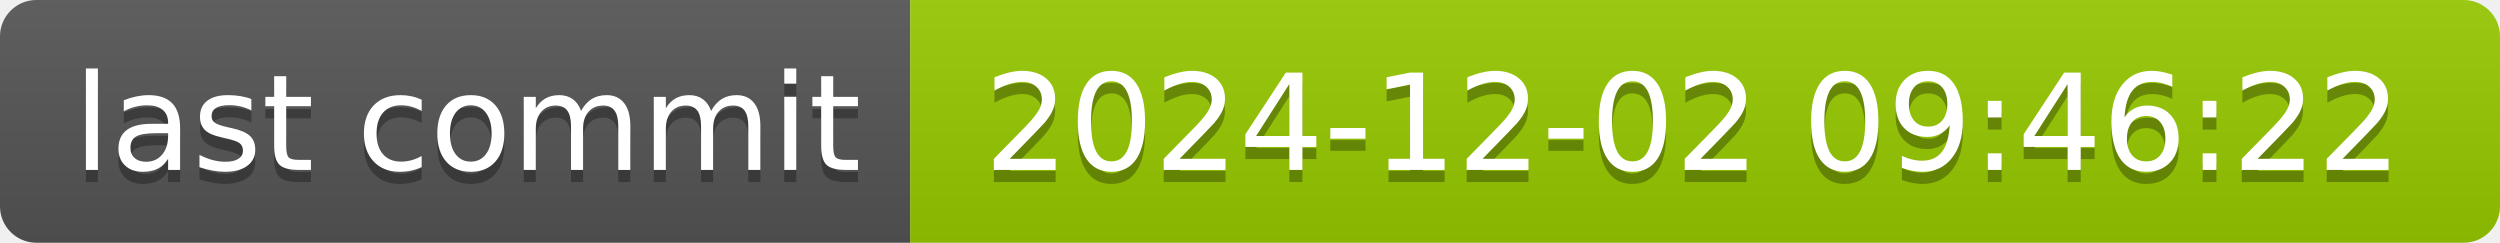
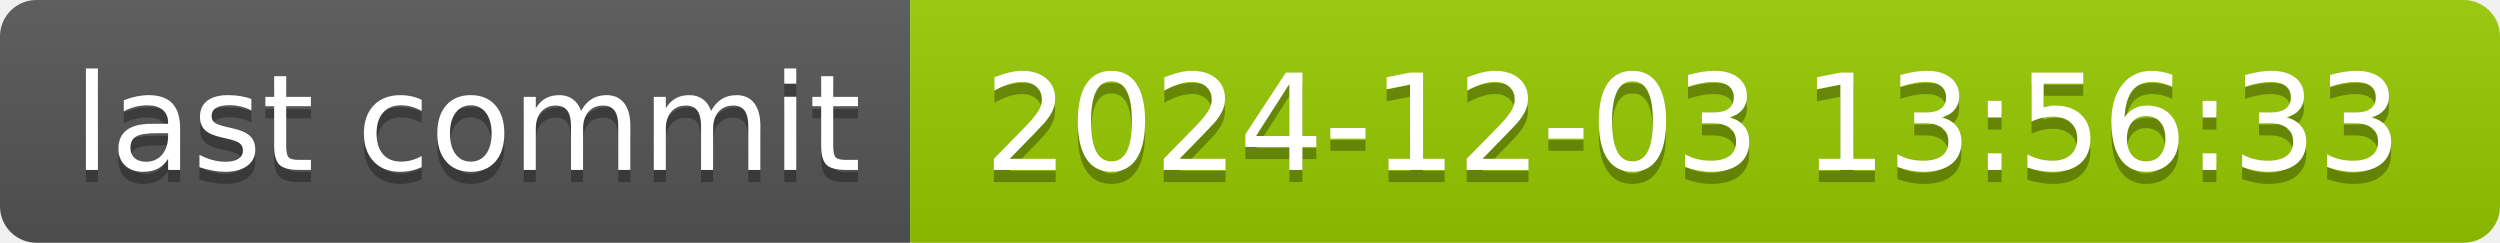
- <svg xmlns="http://www.w3.org/2000/svg" width="206" height="20" role="img" aria-label="last commit: 2024-12-02 09:46:22">
+ <svg xmlns="http://www.w3.org/2000/svg" width="206" height="20" role="img" aria-label="last commit: 2024-12-03 13:56:33">
  <linearGradient id="s" x2="0" y2="100%">
    <stop offset="0" stop-color="#bbb" stop-opacity=".1" />
    <stop offset="1" stop-opacity=".1" />
  </linearGradient>
  <clipPath id="r">
    <rect width="206" height="20" rx="3" fill="#fff" />
  </clipPath>
  <g clip-path="url(#r)">
    <rect width="75" height="20" fill="#555" />
    <rect x="75" width="131" height="20" fill="#97ca00" />
    <rect width="206" height="20" fill="url(#s)" />
  </g>
  <g fill="#fff" text-anchor="middle" font-family="Verdana,Geneva,DejaVu Sans,sans-serif" text-rendering="geometricPrecision" font-size="110">
    <text aria-hidden="true" x="385" y="150" fill="#010101" fill-opacity=".3" transform="scale(.1)" textLength="650">last commit</text>
    <text x="385" y="140" transform="scale(.1)" fill="#fff" textLength="650">last commit</text>
-     <text aria-hidden="true" x="1395" y="150" fill="#010101" fill-opacity=".3" transform="scale(.1)" textLength="1210">2024-12-02 09:46:22</text>
-     <text x="1395" y="140" transform="scale(.1)" fill="#fff" textLength="1210">2024-12-02 09:46:22</text>
+     <text aria-hidden="true" x="1395" y="150" fill="#010101" fill-opacity=".3" transform="scale(.1)" textLength="1210">2024-12-03 13:56:33</text>
+     <text x="1395" y="140" transform="scale(.1)" fill="#fff" textLength="1210">2024-12-03 13:56:33</text>
  </g>
</svg>
